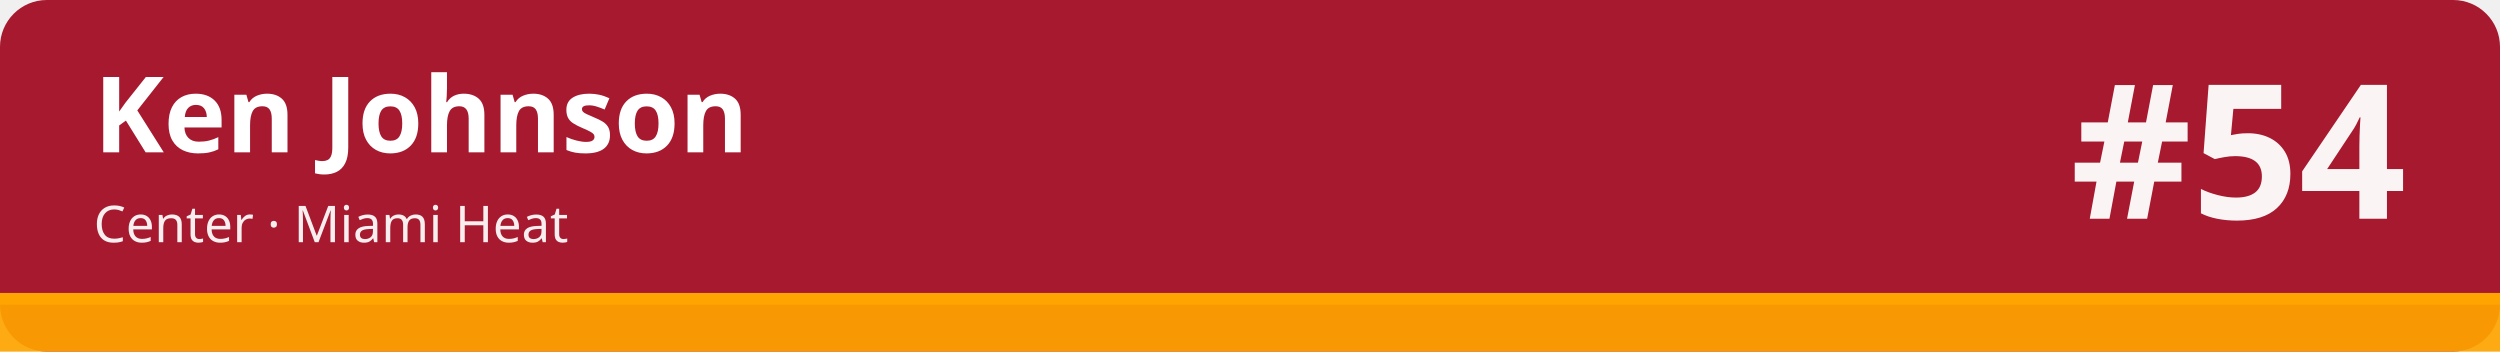
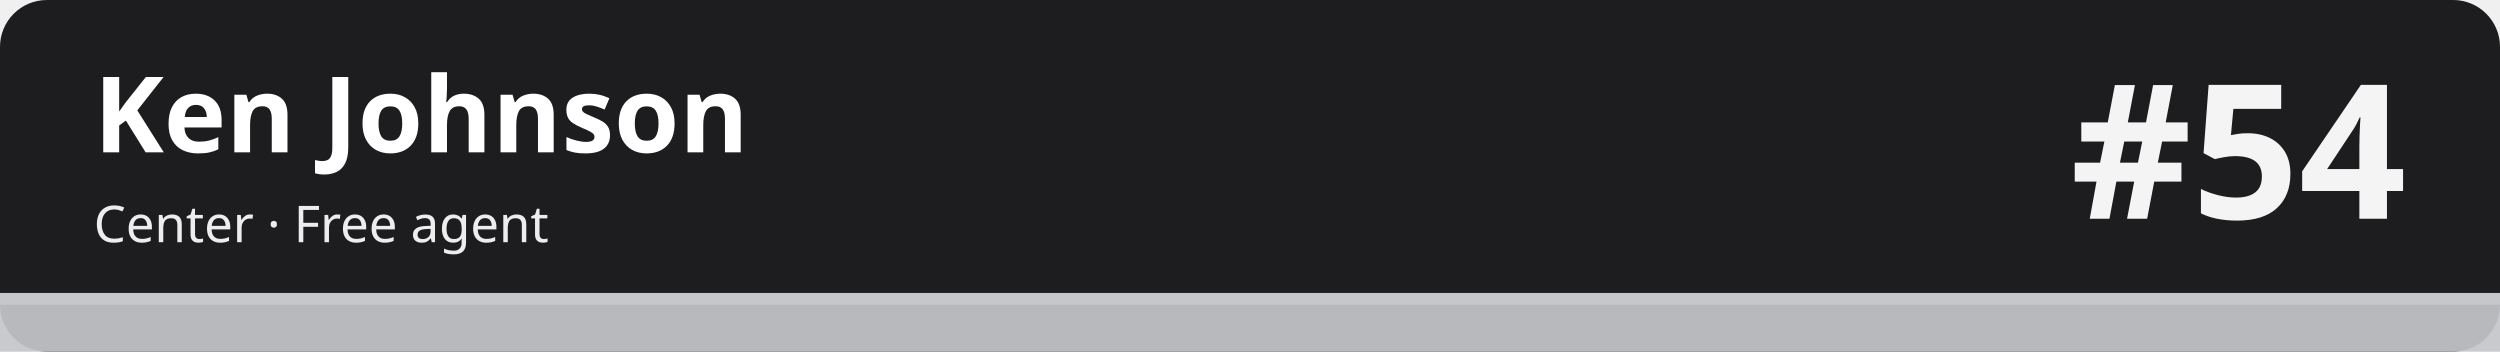
<svg xmlns="http://www.w3.org/2000/svg" width="1280" height="180" viewBox="0 0 1280 180" role="img" aria-labelledby="t d">
-   <rect width="1280" height="180" rx="24" fill="#a6192e" />
-   <rect x="0" y="150" width="1280" height="30" fill="#ffa400" fill-opacity=".92" />
-   <rect x="0" y="150" width="1280" height="6" fill="#ffa400" />
+   <rect width="1280" height="180" rx="24" fill="#1d1d1f" />
+   <rect x="0" y="150" width="1280" height="30" fill="#c5c7cb" fill-opacity=".92" />
+   <rect x="0" y="150" width="1280" height="6" fill="#c5c7cb" />
  <text x="48" y="78" font-family="sans-serif" font-size="54" font-weight="700" fill="#ffffff">Ken Johnson</text>
-   <text x="48" y="124" font-family="sans-serif" font-size="26" fill="#ffffff" fill-opacity=".92">Center · Miami Heat</text>
+   <text x="48" y="124" font-family="sans-serif" font-size="26" fill="#ffffff" fill-opacity=".92">Center · Free agent</text>
  <text x="1232" y="112" font-family="sans-serif" font-size="96" font-weight="800" fill="#ffffff" fill-opacity=".95" text-anchor="end">#54</text>
</svg>
